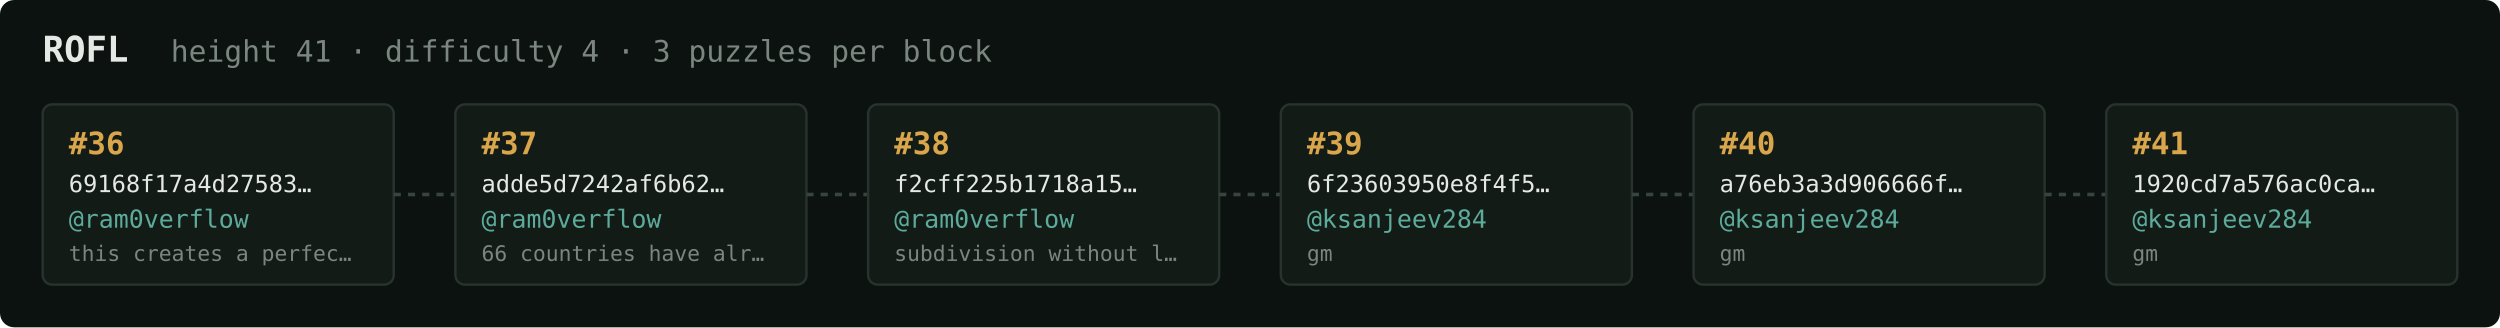
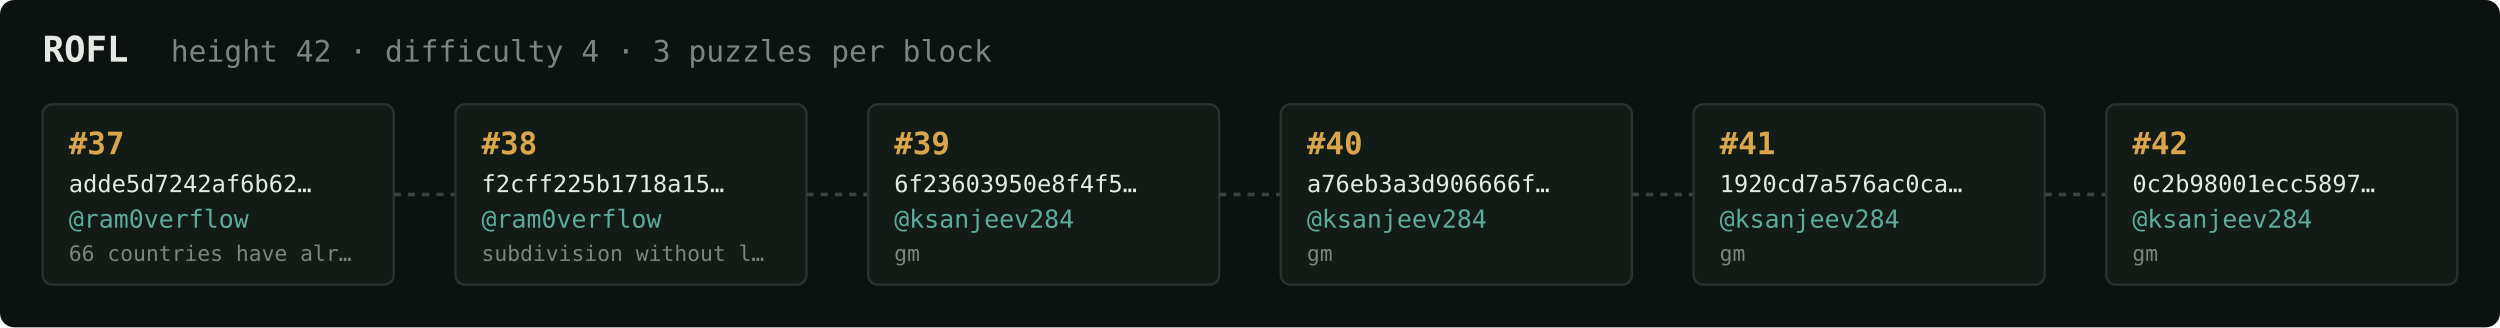
<svg xmlns="http://www.w3.org/2000/svg" width="1054" height="138" viewBox="0 0 1054 138" font-family="ui-monospace,SFMono-Regular,Menlo,monospace">
  <rect fill="#0c1210" width="1054" height="138" rx="6" />
  <text x="18" y="26" fill="#e5e9e3" font-size="15" font-weight="700">ROFL</text>
-   <text x="72" y="26" fill="#7a867f" font-size="12.5">height 41 · difficulty 4 · 3 puzzles per block</text>
+   <text x="72" y="26" fill="#7a867f" font-size="12.5">height 42 · difficulty 4 · 3 puzzles per block</text>
  <rect x="18" y="44" width="148" height="76" rx="4" fill="#131b17" stroke="#28332e" stroke-width="1" />
-   <text x="29" y="65" fill="#d9a64c" font-size="13" font-weight="700">#36</text>
-   <text x="29" y="81" fill="#e5e9e3" font-size="10">69168f17a4d27583…</text>
+   <text x="29" y="65" fill="#d9a64c" font-size="13" font-weight="700">#37</text>
+   <text x="29" y="81" fill="#e5e9e3" font-size="10">adde5d7242af6b62…</text>
  <text x="29" y="96" fill="#5cab9b" font-size="10.5">@ram0verflow</text>
-   <text x="29" y="110" fill="#7a867f" font-size="9">this creates a perfec…</text>
+   <text x="29" y="110" fill="#7a867f" font-size="9">66 countries have alr…</text>
  <line x1="166" y1="82.0" x2="192" y2="82.0" stroke="#38443e" stroke-width="1.5" stroke-dasharray="3 3" />
  <rect x="192" y="44" width="148" height="76" rx="4" fill="#131b17" stroke="#28332e" stroke-width="1" />
-   <text x="203" y="65" fill="#d9a64c" font-size="13" font-weight="700">#37</text>
-   <text x="203" y="81" fill="#e5e9e3" font-size="10">adde5d7242af6b62…</text>
+   <text x="203" y="65" fill="#d9a64c" font-size="13" font-weight="700">#38</text>
+   <text x="203" y="81" fill="#e5e9e3" font-size="10">f2cff225b1718a15…</text>
  <text x="203" y="96" fill="#5cab9b" font-size="10.5">@ram0verflow</text>
-   <text x="203" y="110" fill="#7a867f" font-size="9">66 countries have alr…</text>
+   <text x="203" y="110" fill="#7a867f" font-size="9">subdivision without l…</text>
  <line x1="340" y1="82.0" x2="366" y2="82.0" stroke="#38443e" stroke-width="1.5" stroke-dasharray="3 3" />
  <rect x="366" y="44" width="148" height="76" rx="4" fill="#131b17" stroke="#28332e" stroke-width="1" />
-   <text x="377" y="65" fill="#d9a64c" font-size="13" font-weight="700">#38</text>
-   <text x="377" y="81" fill="#e5e9e3" font-size="10">f2cff225b1718a15…</text>
-   <text x="377" y="96" fill="#5cab9b" font-size="10.5">@ram0verflow</text>
-   <text x="377" y="110" fill="#7a867f" font-size="9">subdivision without l…</text>
+   <text x="377" y="65" fill="#d9a64c" font-size="13" font-weight="700">#39</text>
+   <text x="377" y="81" fill="#e5e9e3" font-size="10">6f23603950e8f4f5…</text>
+   <text x="377" y="96" fill="#5cab9b" font-size="10.5">@ksanjeev284</text>
+   <text x="377" y="110" fill="#7a867f" font-size="9">gm</text>
  <line x1="514" y1="82.0" x2="540" y2="82.0" stroke="#38443e" stroke-width="1.5" stroke-dasharray="3 3" />
  <rect x="540" y="44" width="148" height="76" rx="4" fill="#131b17" stroke="#28332e" stroke-width="1" />
-   <text x="551" y="65" fill="#d9a64c" font-size="13" font-weight="700">#39</text>
-   <text x="551" y="81" fill="#e5e9e3" font-size="10">6f23603950e8f4f5…</text>
+   <text x="551" y="65" fill="#d9a64c" font-size="13" font-weight="700">#40</text>
+   <text x="551" y="81" fill="#e5e9e3" font-size="10">a76eb3a3d906666f…</text>
  <text x="551" y="96" fill="#5cab9b" font-size="10.5">@ksanjeev284</text>
  <text x="551" y="110" fill="#7a867f" font-size="9">gm</text>
  <line x1="688" y1="82.0" x2="714" y2="82.0" stroke="#38443e" stroke-width="1.5" stroke-dasharray="3 3" />
  <rect x="714" y="44" width="148" height="76" rx="4" fill="#131b17" stroke="#28332e" stroke-width="1" />
-   <text x="725" y="65" fill="#d9a64c" font-size="13" font-weight="700">#40</text>
-   <text x="725" y="81" fill="#e5e9e3" font-size="10">a76eb3a3d906666f…</text>
+   <text x="725" y="65" fill="#d9a64c" font-size="13" font-weight="700">#41</text>
+   <text x="725" y="81" fill="#e5e9e3" font-size="10">1920cd7a576ac0ca…</text>
  <text x="725" y="96" fill="#5cab9b" font-size="10.5">@ksanjeev284</text>
  <text x="725" y="110" fill="#7a867f" font-size="9">gm</text>
  <line x1="862" y1="82.0" x2="888" y2="82.0" stroke="#38443e" stroke-width="1.5" stroke-dasharray="3 3" />
  <rect x="888" y="44" width="148" height="76" rx="4" fill="#131b17" stroke="#28332e" stroke-width="1" />
-   <text x="899" y="65" fill="#d9a64c" font-size="13" font-weight="700">#41</text>
-   <text x="899" y="81" fill="#e5e9e3" font-size="10">1920cd7a576ac0ca…</text>
+   <text x="899" y="65" fill="#d9a64c" font-size="13" font-weight="700">#42</text>
+   <text x="899" y="81" fill="#e5e9e3" font-size="10">0c2b98001ecc5897…</text>
  <text x="899" y="96" fill="#5cab9b" font-size="10.5">@ksanjeev284</text>
  <text x="899" y="110" fill="#7a867f" font-size="9">gm</text>
</svg>
